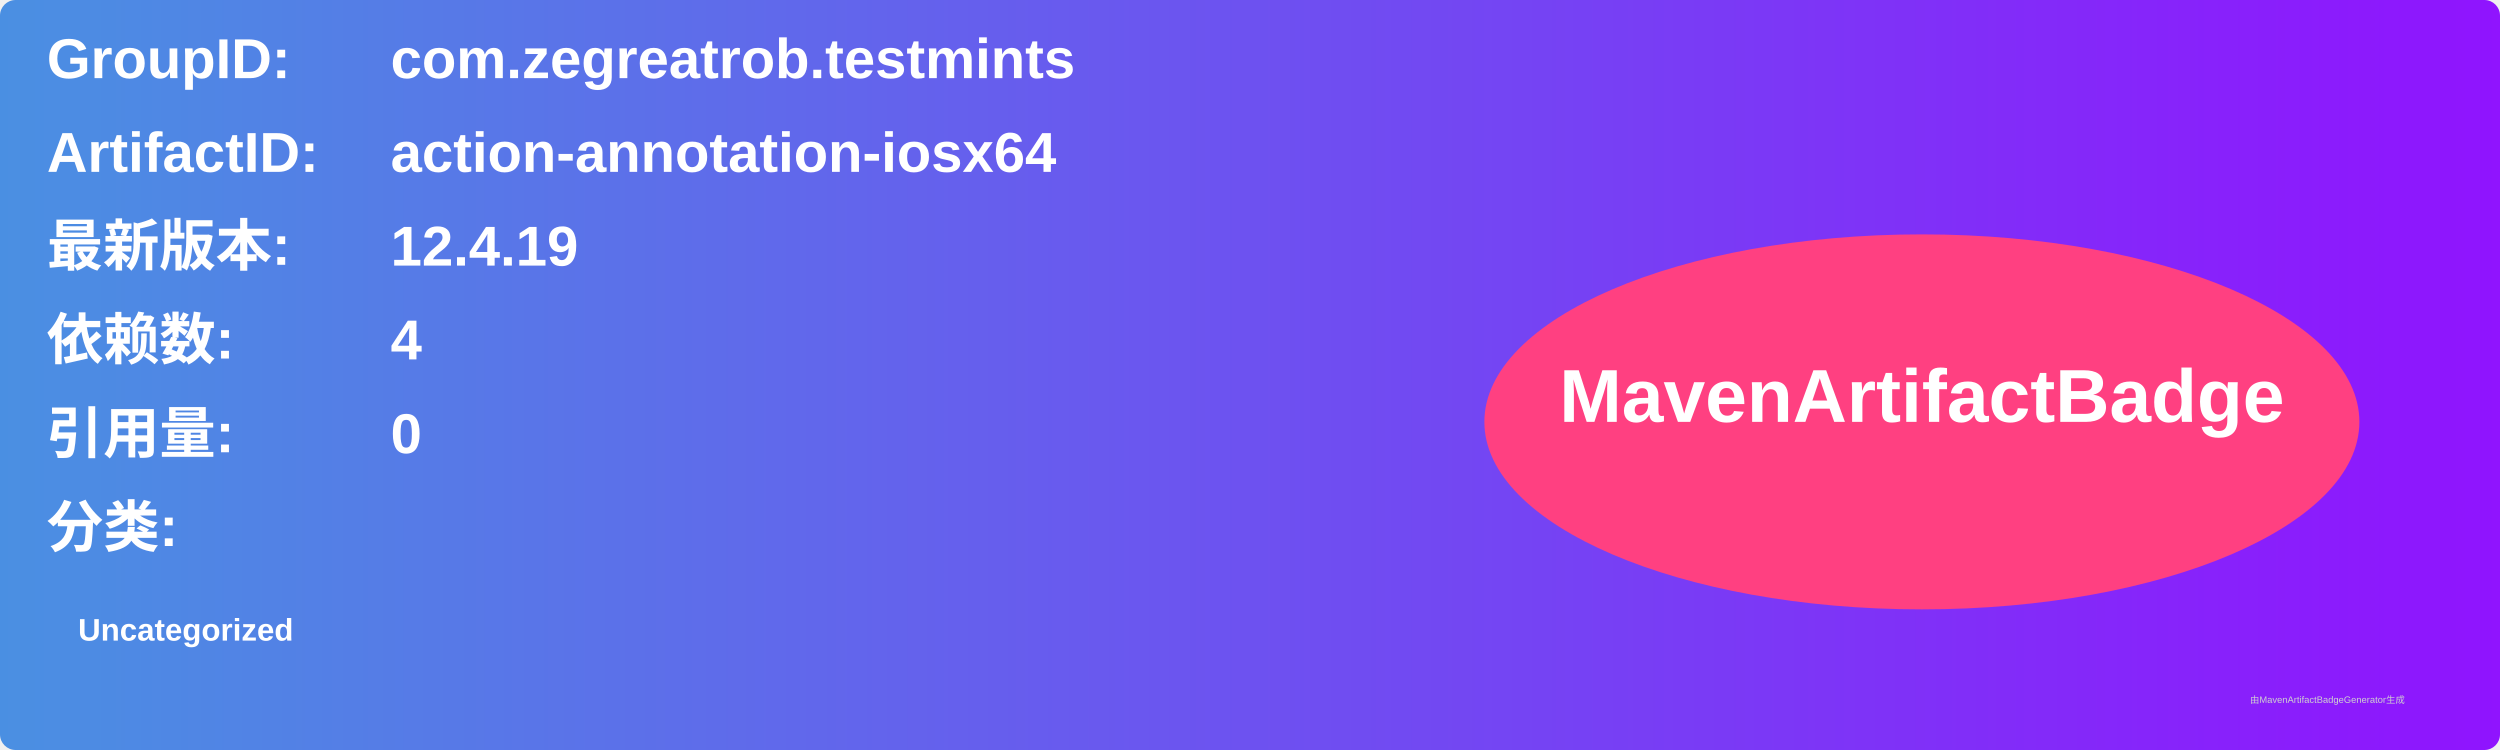
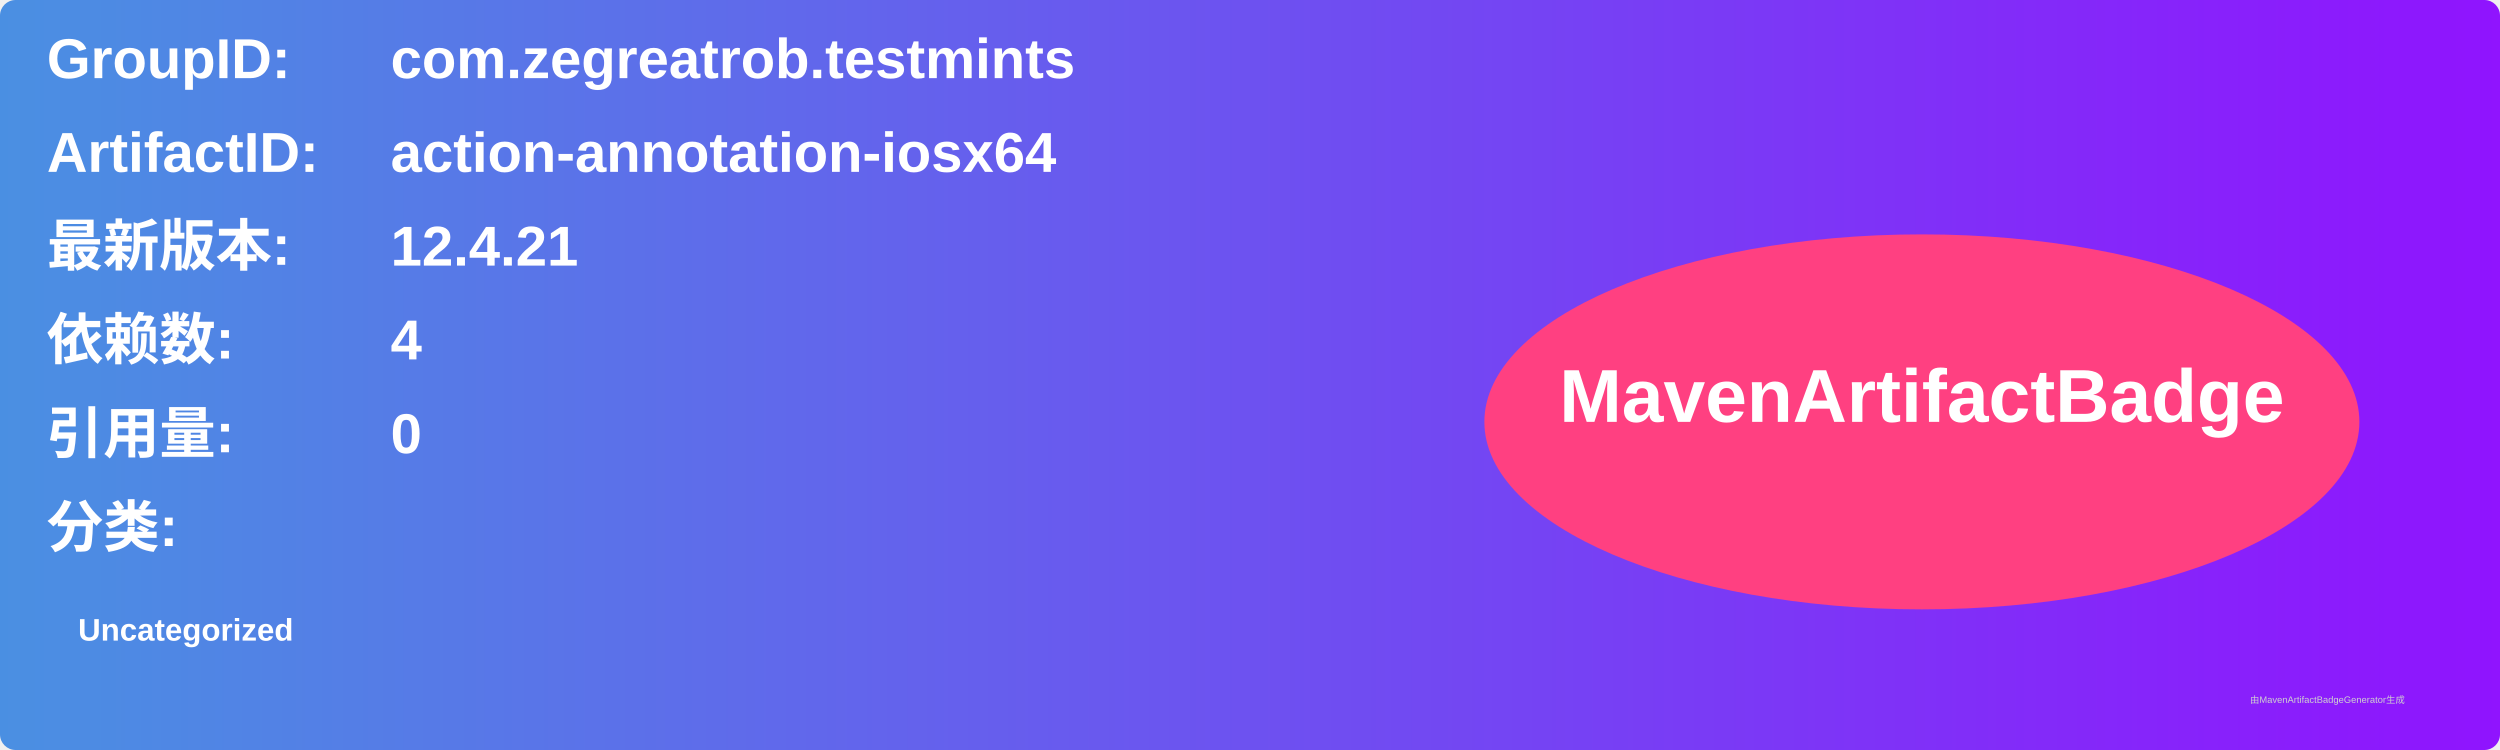
<svg xmlns="http://www.w3.org/2000/svg" width="800" height="240" viewBox="0 0 800 240">
  <linearGradient id="grad" x1="0%" y1="0%" x2="100%" y2="0%">
    <stop offset="0%" stop-color="#4a90e2" />
    <stop offset="100%" stop-color="#9013fe" />
  </linearGradient>
  <rect width="100%" height="100%" rx="5" ry="5" fill="url(#grad)" />
  <g transform="translate(15, 15)">
    <text x="0" y="10" font-family="Arial" font-size="18" fill="white" font-weight="bold" width="260">GroupID:</text>
    <text x="110" y="10" font-family="Arial" font-size="18" fill="white" font-weight="bold" width="460">com.zegreatrob.testmints</text>
    <text x="0" y="40" font-family="Arial" font-size="18" fill="white" font-weight="bold" width="260">ArtifactID:</text>
    <text x="110" y="40" font-family="Arial" font-size="18" fill="white" font-weight="bold" width="460">action-annotation-iosx64</text>
    <text x="0" y="70" font-family="Arial" font-size="18" fill="white" font-weight="bold">最新版本:</text>
    <text x="110" y="70" font-family="Arial" font-size="18" fill="white" font-weight="bold">
-       <tspan font-weight="bold">12.4.19</tspan>
+       <tspan font-weight="bold">12.4.21</tspan>
    </text>
    <text x="0" y="100" font-family="Arial" font-size="18" fill="white" font-weight="bold">依赖数: </text>
    <text x="110" y="100" font-family="Arial" font-size="18" fill="white">
      <tspan font-weight="bold">4</tspan>
    </text>
    <text x="0" y="130" font-family="Arial" font-size="18" fill="white" font-weight="bold">引用量: </text>
    <text x="110" y="130" font-family="Arial" font-size="18" fill="white">
      <tspan font-weight="bold">0</tspan>
    </text>
    <text x="0" y="160" font-family="Arial" font-size="18" fill="white" font-weight="bold">分类:</text>
    <text x="10" y="190" font-family="Arial" font-size="10" fill="white">
      <tspan font-weight="bold">Uncategorized</tspan>
    </text>
    <ellipse cx="600" cy="120" rx="140" ry="60" fill="#ff4081" />
    <text x="600" y="120" text-anchor="middle" font-family="Arial" font-size="24" fill="white" font-weight="bold">MavenArtifactBadge</text>
  </g>
  <text x="720" y="225" font-family="Arial" font-size="3" fill="#d0d0d0">由MavenArtifactBadgeGenerator生成</text>
</svg>
